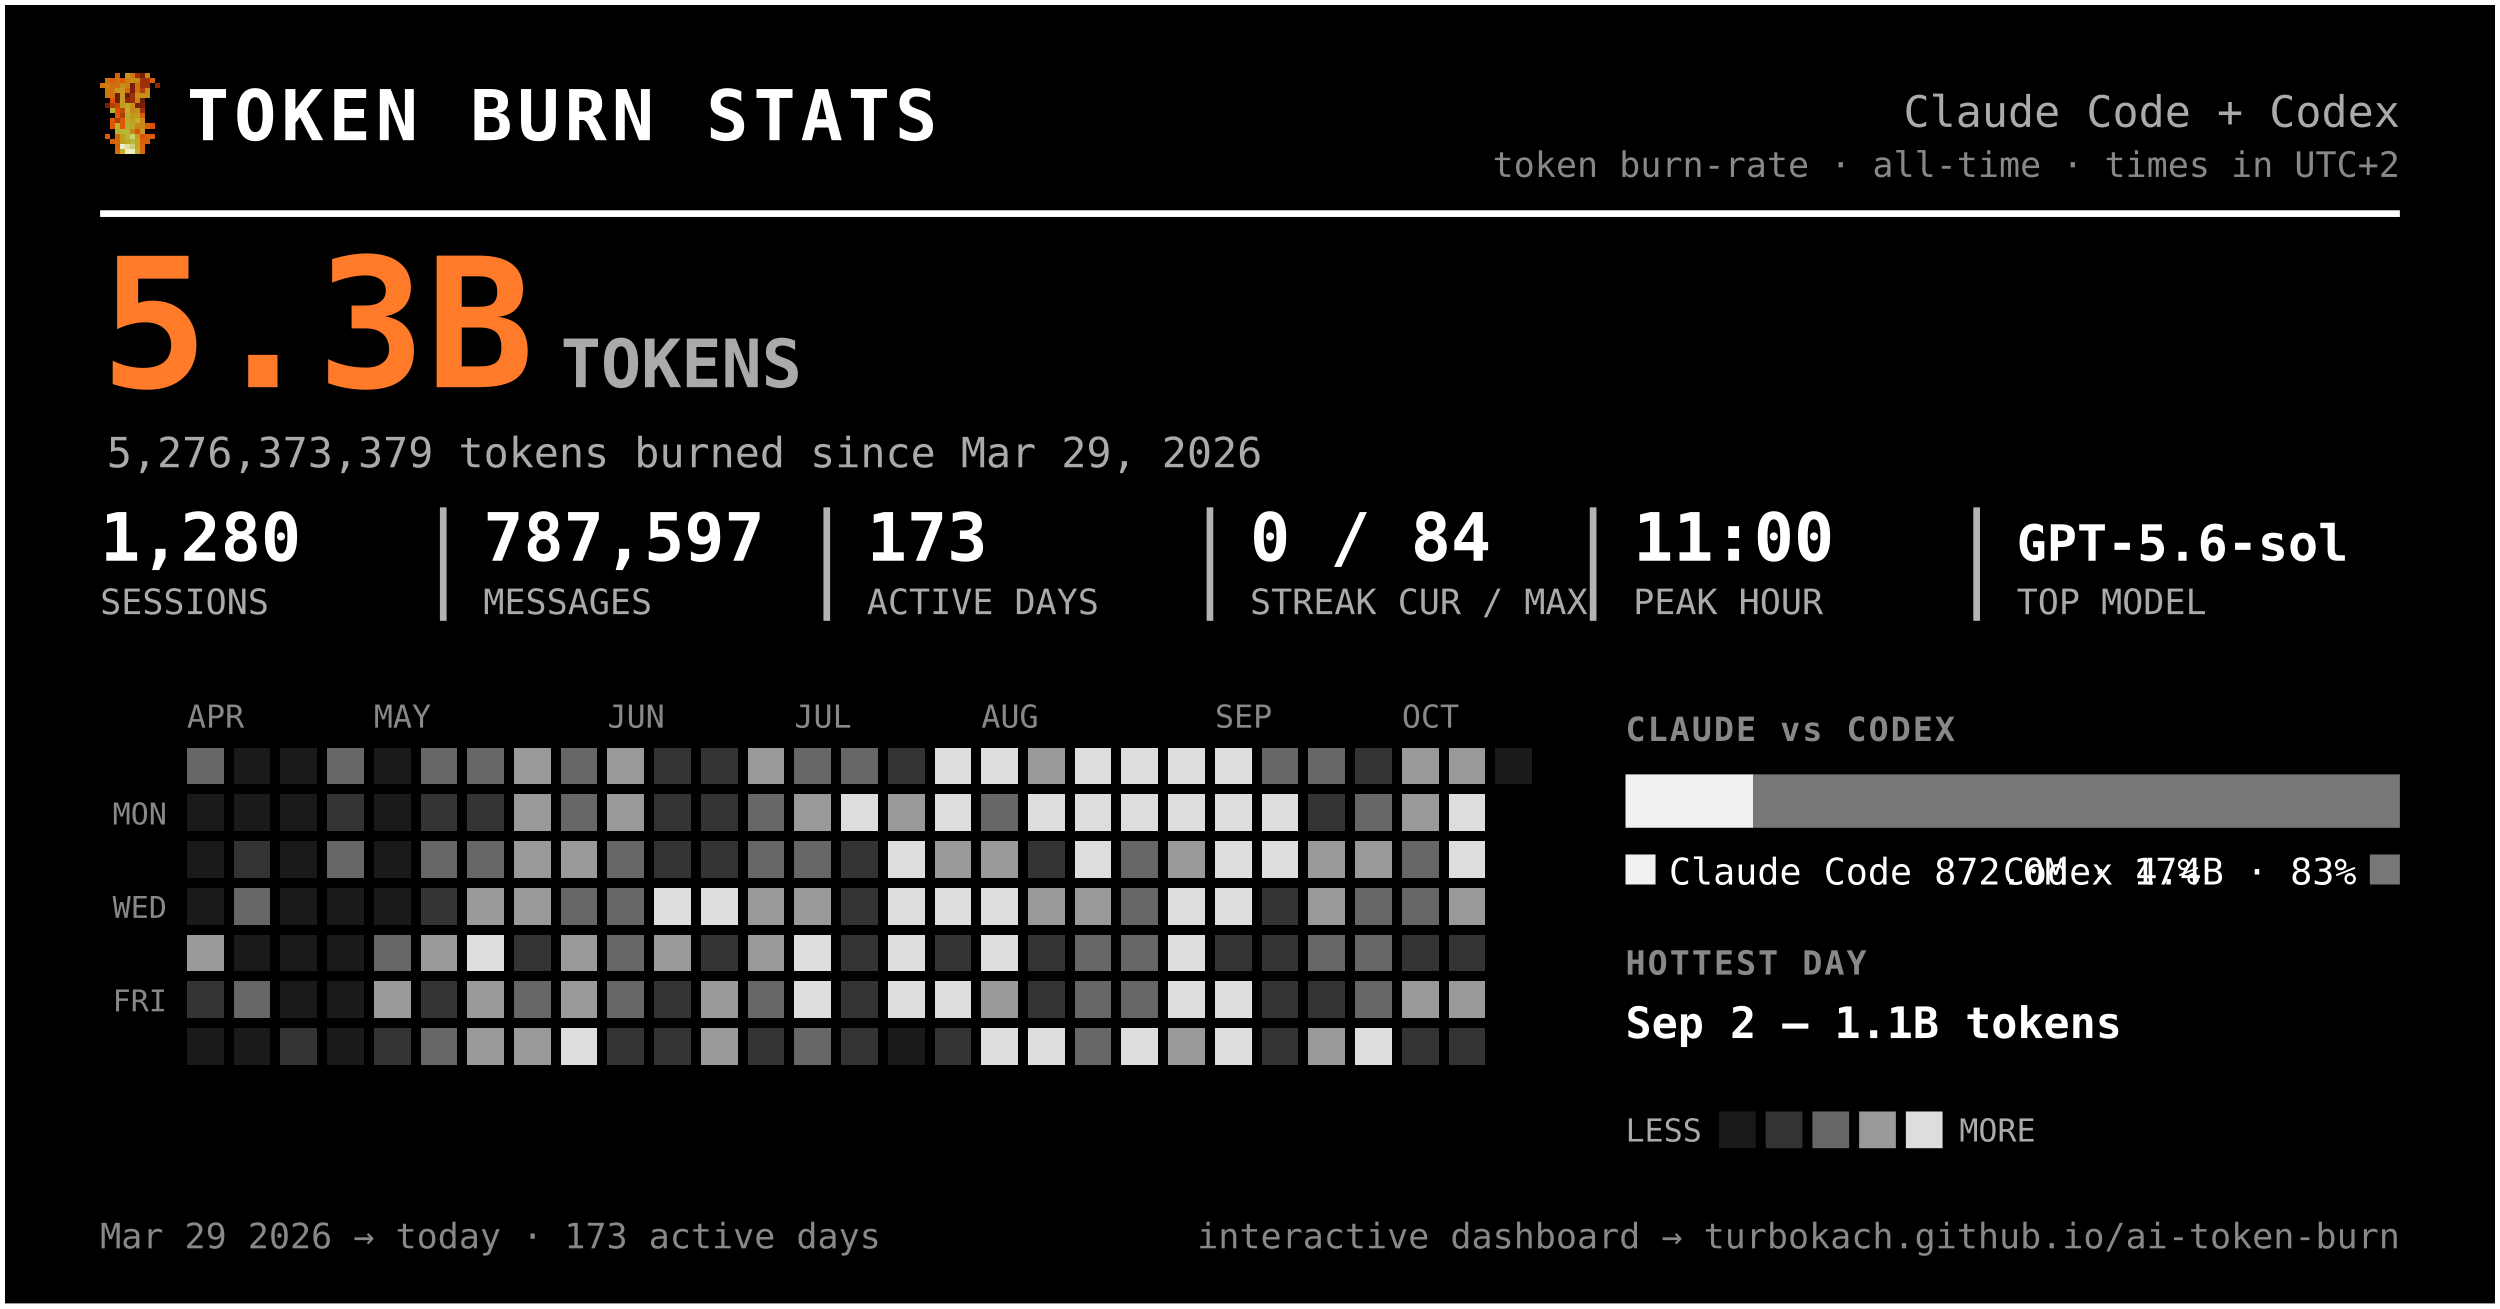
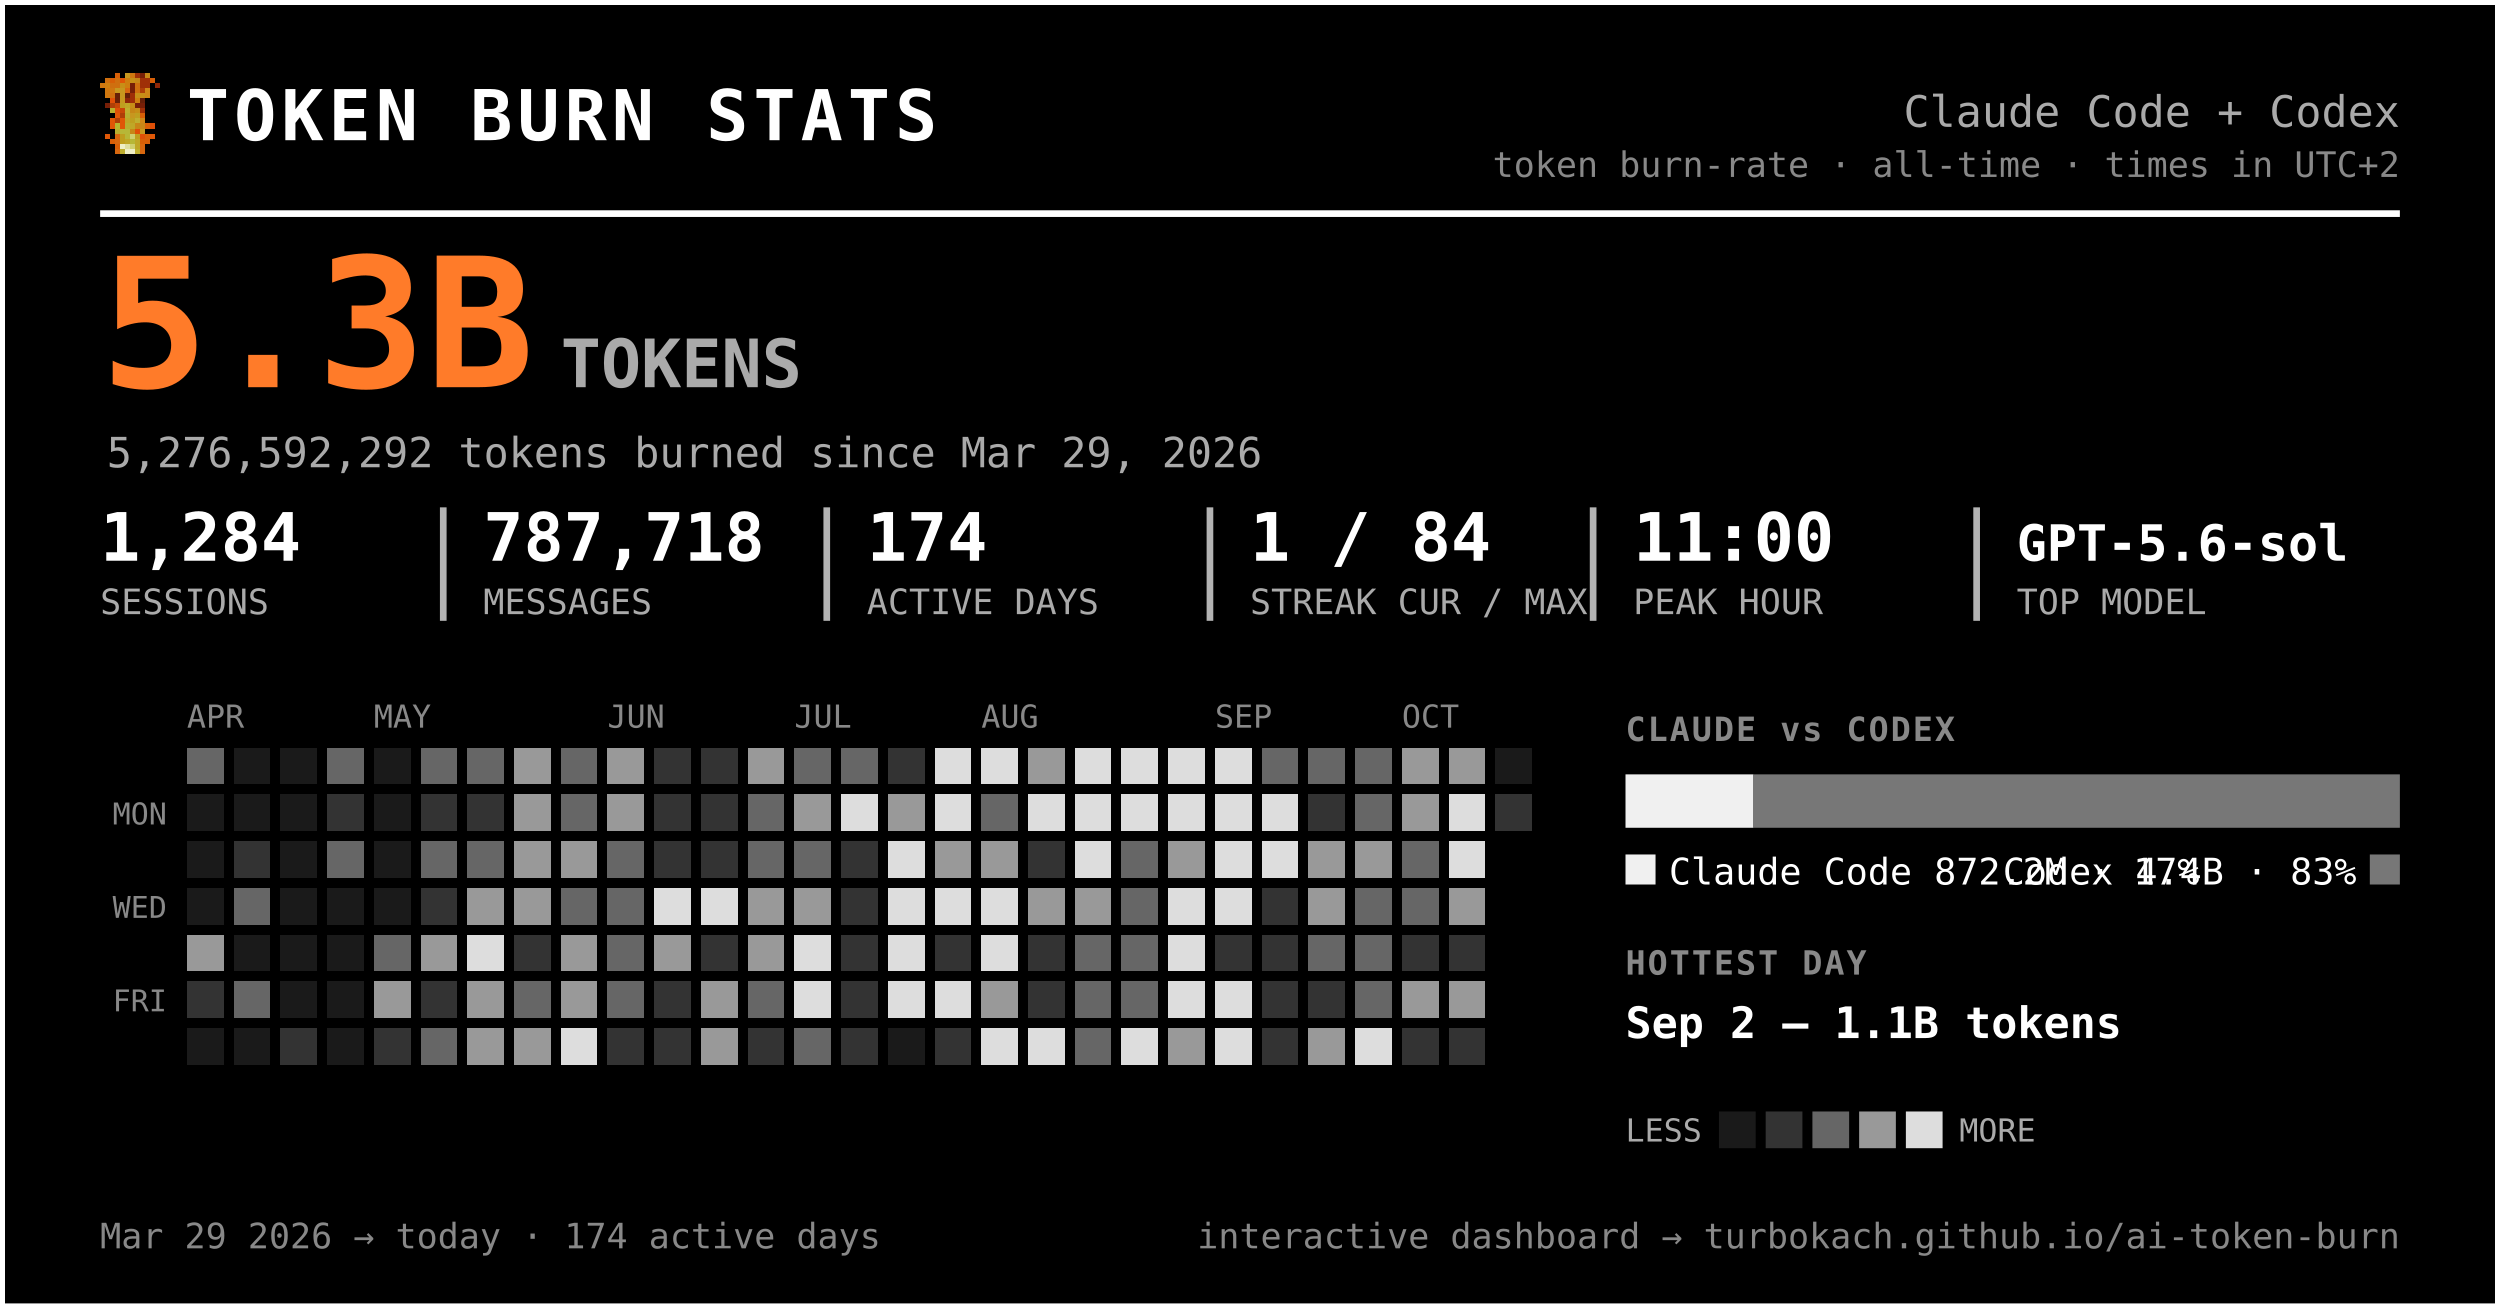
<svg xmlns="http://www.w3.org/2000/svg" width="749" height="392" viewBox="0 0 749 392" font-family="ui-monospace, 'SF Mono', 'Cascadia Code', Menlo, Consolas, monospace" role="img" aria-label="Token burn — Claude Code + Codex">
  <rect x="0.5" y="0.5" width="748" height="391" rx="0" fill="#000000" stroke="#ffffff" stroke-width="2" />
  <g transform="translate(30,22) scale(1.5)" shape-rendering="crispEdges">
    <rect x="3" y="0" width="1" height="1" fill="#d75f07" />
    <rect x="5" y="0" width="1" height="1" fill="#c7971f" />
    <rect x="6" y="0" width="1" height="1" fill="#cf770f" />
    <rect x="7" y="0" width="1" height="1" fill="#9f2f07" />
    <rect x="8" y="0" width="1" height="1" fill="#771f07" />
    <rect x="9" y="0" width="1" height="1" fill="#c78717" />
    <rect x="1" y="1" width="1" height="1" fill="#cf6f0f" />
    <rect x="2" y="1" width="1" height="1" fill="#d75f07" />
    <rect x="3" y="1" width="1" height="1" fill="#cf6f0f" />
    <rect x="4" y="1" width="1" height="1" fill="#df5707" />
    <rect x="5" y="1" width="1" height="1" fill="#cf7f0f" />
    <rect x="6" y="1" width="1" height="1" fill="#c78f17" />
    <rect x="7" y="1" width="1" height="1" fill="#c78717" />
    <rect x="8" y="1" width="1" height="1" fill="#9f2f07" />
    <rect x="9" y="1" width="1" height="1" fill="#9f2f07" />
    <rect x="10" y="1" width="1" height="1" fill="#d75f07" />
    <rect x="0" y="2" width="1" height="1" fill="#cf770f" />
    <rect x="1" y="2" width="1" height="1" fill="#cf7f0f" />
    <rect x="2" y="2" width="1" height="1" fill="#cf6f0f" />
    <rect x="3" y="2" width="1" height="1" fill="#cf6f0f" />
    <rect x="4" y="2" width="1" height="1" fill="#c78f17" />
    <rect x="5" y="2" width="1" height="1" fill="#cf7f0f" />
    <rect x="6" y="2" width="1" height="1" fill="#771f07" />
    <rect x="7" y="2" width="1" height="1" fill="#cf6f0f" />
    <rect x="8" y="2" width="1" height="1" fill="#9f2f07" />
    <rect x="9" y="2" width="1" height="1" fill="#9f2f07" />
    <rect x="11" y="2" width="1" height="1" fill="#8f2707" />
    <rect x="1" y="3" width="1" height="1" fill="#cf770f" />
    <rect x="2" y="3" width="1" height="1" fill="#cf770f" />
    <rect x="3" y="3" width="1" height="1" fill="#c7971f" />
    <rect x="4" y="3" width="1" height="1" fill="#c7971f" />
    <rect x="5" y="3" width="1" height="1" fill="#d7670f" />
    <rect x="6" y="3" width="1" height="1" fill="#771f07" />
    <rect x="7" y="3" width="1" height="1" fill="#cf6f0f" />
    <rect x="8" y="3" width="1" height="1" fill="#af3f07" />
    <rect x="9" y="3" width="1" height="1" fill="#cf8717" />
    <rect x="1" y="4" width="1" height="1" fill="#cf770f" />
    <rect x="2" y="4" width="1" height="1" fill="#cf6f0f" />
    <rect x="3" y="4" width="1" height="1" fill="#671f07" />
    <rect x="4" y="4" width="1" height="1" fill="#c7971f" />
    <rect x="5" y="4" width="1" height="1" fill="#671f07" />
    <rect x="6" y="4" width="1" height="1" fill="#9f2f07" />
    <rect x="7" y="4" width="1" height="1" fill="#c78f17" />
    <rect x="8" y="4" width="1" height="1" fill="#c78f17" />
    <rect x="9" y="4" width="1" height="1" fill="#cf8717" />
    <rect x="2" y="5" width="1" height="1" fill="#df4f07" />
    <rect x="3" y="5" width="1" height="1" fill="#671f07" />
    <rect x="4" y="5" width="1" height="1" fill="#c7971f" />
    <rect x="5" y="5" width="1" height="1" fill="#8f2707" />
    <rect x="6" y="5" width="1" height="1" fill="#9f2f07" />
    <rect x="7" y="5" width="1" height="1" fill="#cf7f0f" />
    <rect x="8" y="5" width="1" height="1" fill="#671f07" />
    <rect x="1" y="6" width="1" height="1" fill="#771f07" />
    <rect x="2" y="6" width="1" height="1" fill="#af3f07" />
    <rect x="3" y="6" width="1" height="1" fill="#c74707" />
    <rect x="4" y="6" width="1" height="1" fill="#bf9f1f" />
    <rect x="5" y="6" width="1" height="1" fill="#bfa727" />
    <rect x="6" y="6" width="1" height="1" fill="#c78f17" />
    <rect x="7" y="6" width="1" height="1" fill="#771f07" />
    <rect x="8" y="6" width="1" height="1" fill="#771f07" />
    <rect x="2" y="7" width="1" height="1" fill="#b7af2f" />
    <rect x="3" y="7" width="1" height="1" fill="#df4f07" />
    <rect x="4" y="7" width="1" height="1" fill="#c74707" />
    <rect x="5" y="7" width="1" height="1" fill="#bfaf2f" />
    <rect x="6" y="7" width="1" height="1" fill="#c78717" />
    <rect x="7" y="7" width="1" height="1" fill="#c78f17" />
    <rect x="8" y="7" width="1" height="1" fill="#9f2f07" />
    <rect x="3" y="8" width="1" height="1" fill="#df5707" />
    <rect x="4" y="8" width="1" height="1" fill="#af3f07" />
    <rect x="5" y="8" width="1" height="1" fill="#b7af2f" />
    <rect x="6" y="8" width="1" height="1" fill="#c7971f" />
    <rect x="7" y="8" width="1" height="1" fill="#bf9f1f" />
    <rect x="8" y="8" width="1" height="1" fill="#d75f07" />
    <rect x="2" y="9" width="1" height="1" fill="#df5707" />
    <rect x="3" y="9" width="1" height="1" fill="#af3f07" />
    <rect x="4" y="9" width="1" height="1" fill="#df5707" />
    <rect x="5" y="9" width="1" height="1" fill="#bfa727" />
    <rect x="6" y="9" width="1" height="1" fill="#bf9f1f" />
    <rect x="7" y="9" width="1" height="1" fill="#bfaf2f" />
    <rect x="8" y="9" width="1" height="1" fill="#cf8717" />
    <rect x="2" y="10" width="1" height="1" fill="#df5707" />
    <rect x="3" y="10" width="1" height="1" fill="#b7b72f" />
    <rect x="4" y="10" width="1" height="1" fill="#df5707" />
    <rect x="5" y="10" width="1" height="1" fill="#b7af2f" />
    <rect x="6" y="10" width="1" height="1" fill="#bfa727" />
    <rect x="7" y="10" width="1" height="1" fill="#c78717" />
    <rect x="8" y="10" width="1" height="1" fill="#c78717" />
    <rect x="9" y="10" width="1" height="1" fill="#d75f07" />
    <rect x="10" y="10" width="1" height="1" fill="#df4f07" />
    <rect x="3" y="11" width="1" height="1" fill="#b7af2f" />
    <rect x="4" y="11" width="1" height="1" fill="#b7b737" />
    <rect x="5" y="11" width="1" height="1" fill="#b7b737" />
    <rect x="6" y="11" width="1" height="1" fill="#c78717" />
    <rect x="7" y="11" width="1" height="1" fill="#df4f07" />
    <rect x="8" y="11" width="1" height="1" fill="#c7971f" />
    <rect x="1" y="12" width="1" height="1" fill="#df5707" />
    <rect x="3" y="12" width="1" height="1" fill="#d7670f" />
    <rect x="4" y="12" width="1" height="1" fill="#bf9f1f" />
    <rect x="5" y="12" width="1" height="1" fill="#b7b737" />
    <rect x="6" y="12" width="1" height="1" fill="#cfcf6f" />
    <rect x="7" y="12" width="1" height="1" fill="#bf9f1f" />
    <rect x="8" y="12" width="1" height="1" fill="#df4f07" />
    <rect x="9" y="12" width="1" height="1" fill="#d75f07" />
    <rect x="10" y="12" width="1" height="1" fill="#df5707" />
    <rect x="2" y="13" width="1" height="1" fill="#d75f07" />
    <rect x="3" y="13" width="1" height="1" fill="#d7670f" />
    <rect x="4" y="13" width="1" height="1" fill="#bf9f1f" />
    <rect x="5" y="13" width="1" height="1" fill="#bfa727" />
    <rect x="6" y="13" width="1" height="1" fill="#b7b737" />
    <rect x="7" y="13" width="1" height="1" fill="#bfa727" />
    <rect x="8" y="13" width="1" height="1" fill="#d75f07" />
    <rect x="9" y="13" width="1" height="1" fill="#d75f07" />
    <rect x="3" y="14" width="1" height="1" fill="#d75f07" />
    <rect x="4" y="14" width="1" height="1" fill="#efefc7" />
    <rect x="5" y="14" width="1" height="1" fill="#dfdf9f" />
    <rect x="6" y="14" width="1" height="1" fill="#cfcf6f" />
    <rect x="7" y="14" width="1" height="1" fill="#bfa727" />
    <rect x="8" y="14" width="1" height="1" fill="#d7670f" />
    <rect x="3" y="15" width="1" height="1" fill="#d7670f" />
    <rect x="4" y="15" width="1" height="1" fill="#bfaf2f" />
    <rect x="5" y="15" width="1" height="1" fill="#efefc7" />
    <rect x="6" y="15" width="1" height="1" fill="#efefc7" />
    <rect x="7" y="15" width="1" height="1" fill="#bfaf2f" />
    <rect x="8" y="15" width="1" height="1" fill="#d7670f" />
  </g>
  <text x="56.0" y="42.0" font-size="21" fill="#ffffff" font-weight="800" letter-spacing="1.5">TOKEN BURN STATS</text>
  <text x="719.0" y="38.0" font-size="13" fill="#aaaaaa" text-anchor="end">Claude Code + Codex</text>
  <text x="719.0" y="53.0" font-size="10.5" fill="#888888" text-anchor="end">token burn-rate · all-time · times in UTC+2</text>
  <line x1="30" y1="64" x2="719" y2="64" stroke="#ffffff" stroke-width="2" />
  <text x="30.0" y="116.0" font-size="54" fill="#ff7b29" font-weight="800">5.3B</text>
  <text x="168.0" y="116.0" font-size="20" fill="#aaaaaa" font-weight="600">TOKENS</text>
-   <text x="32.0" y="140.0" font-size="12.5" fill="#aaaaaa">5,276,373,379 tokens burned since Mar 29, 2026</text>
-   <text x="30.0" y="168.0" font-size="20" fill="#ffffff" font-weight="700">1,280</text>
+   <text x="32.0" y="140.0" font-size="12.5" fill="#aaaaaa">5,276,592,292 tokens burned since Mar 29, 2026</text>
+   <text x="30.0" y="168.0" font-size="20" fill="#ffffff" font-weight="700">1,284</text>
  <text x="30.0" y="184.0" font-size="10.5" fill="#aaaaaa">SESSIONS</text>
-   <text x="144.8" y="168.0" font-size="20" fill="#ffffff" font-weight="700">787,597</text>
+   <text x="144.8" y="168.0" font-size="20" fill="#ffffff" font-weight="700">787,718</text>
  <text x="144.8" y="184.0" font-size="10.5" fill="#aaaaaa">MESSAGES</text>
  <line x1="132.8" y1="152" x2="132.8" y2="186" stroke="#ffffff" stroke-width="2" opacity="0.7" />
-   <text x="259.7" y="168.0" font-size="20" fill="#ffffff" font-weight="700">173</text>
+   <text x="259.7" y="168.0" font-size="20" fill="#ffffff" font-weight="700">174</text>
  <text x="259.7" y="184.0" font-size="10.5" fill="#aaaaaa">ACTIVE DAYS</text>
  <line x1="247.7" y1="152" x2="247.7" y2="186" stroke="#ffffff" stroke-width="2" opacity="0.7" />
-   <text x="374.5" y="168.0" font-size="20" fill="#ffffff" font-weight="700">0 / 84</text>
+   <text x="374.5" y="168.0" font-size="20" fill="#ffffff" font-weight="700">1 / 84</text>
  <text x="374.5" y="184.0" font-size="10.5" fill="#aaaaaa">STREAK CUR / MAX</text>
  <line x1="362.5" y1="152" x2="362.5" y2="186" stroke="#ffffff" stroke-width="2" opacity="0.7" />
  <text x="489.3" y="168.0" font-size="20" fill="#ffffff" font-weight="700">11:00</text>
  <text x="489.3" y="184.0" font-size="10.5" fill="#aaaaaa">PEAK HOUR</text>
  <line x1="477.3" y1="152" x2="477.3" y2="186" stroke="#ffffff" stroke-width="2" opacity="0.7" />
  <text x="604.2" y="168.0" font-size="15" fill="#ffffff" font-weight="700">GPT-5.6-sol</text>
  <text x="604.2" y="184.0" font-size="10.5" fill="#aaaaaa">TOP MODEL</text>
  <line x1="592.2" y1="152" x2="592.2" y2="186" stroke="#ffffff" stroke-width="2" opacity="0.7" />
  <text x="56.0" y="218.0" font-size="9.5" fill="#888888">APR</text>
  <text x="112.0" y="218.0" font-size="9.5" fill="#888888">MAY</text>
  <text x="182.0" y="218.0" font-size="9.5" fill="#888888">JUN</text>
  <text x="238.0" y="218.0" font-size="9.5" fill="#888888">JUL</text>
  <text x="294.0" y="218.0" font-size="9.5" fill="#888888">AUG</text>
  <text x="364.0" y="218.0" font-size="9.5" fill="#888888">SEP</text>
  <text x="420.0" y="218.0" font-size="9.5" fill="#888888">OCT</text>
  <text x="50.0" y="247.0" font-size="9" fill="#888888" text-anchor="end">MON</text>
  <text x="50.0" y="275.0" font-size="9" fill="#888888" text-anchor="end">WED</text>
  <text x="50.0" y="303.0" font-size="9" fill="#888888" text-anchor="end">FRI</text>
  <g shape-rendering="crispEdges">
    <rect x="126" y="238" width="11" height="11" rx="0" fill="#333333" />
    <rect x="126" y="252" width="11" height="11" rx="0" fill="#666666" />
    <rect x="126" y="266" width="11" height="11" rx="0" fill="#333333" />
    <rect x="126" y="280" width="11" height="11" rx="0" fill="#999999" />
    <rect x="126" y="294" width="11" height="11" rx="0" fill="#333333" />
    <rect x="126" y="308" width="11" height="11" rx="0" fill="#666666" />
    <rect x="140" y="224" width="11" height="11" rx="0" fill="#666666" />
    <rect x="140" y="238" width="11" height="11" rx="0" fill="#333333" />
    <rect x="140" y="252" width="11" height="11" rx="0" fill="#666666" />
    <rect x="140" y="266" width="11" height="11" rx="0" fill="#999999" />
    <rect x="140" y="280" width="11" height="11" rx="0" fill="#dddddd" />
    <rect x="140" y="294" width="11" height="11" rx="0" fill="#999999" />
    <rect x="140" y="308" width="11" height="11" rx="0" fill="#999999" />
    <rect x="154" y="224" width="11" height="11" rx="0" fill="#999999" />
    <rect x="154" y="238" width="11" height="11" rx="0" fill="#999999" />
    <rect x="154" y="252" width="11" height="11" rx="0" fill="#999999" />
    <rect x="154" y="266" width="11" height="11" rx="0" fill="#999999" />
    <rect x="154" y="280" width="11" height="11" rx="0" fill="#333333" />
    <rect x="154" y="294" width="11" height="11" rx="0" fill="#666666" />
    <rect x="154" y="308" width="11" height="11" rx="0" fill="#999999" />
    <rect x="168" y="224" width="11" height="11" rx="0" fill="#666666" />
    <rect x="168" y="238" width="11" height="11" rx="0" fill="#666666" />
    <rect x="168" y="252" width="11" height="11" rx="0" fill="#999999" />
    <rect x="168" y="266" width="11" height="11" rx="0" fill="#666666" />
    <rect x="168" y="280" width="11" height="11" rx="0" fill="#999999" />
    <rect x="168" y="294" width="11" height="11" rx="0" fill="#999999" />
    <rect x="168" y="308" width="11" height="11" rx="0" fill="#dddddd" />
    <rect x="182" y="224" width="11" height="11" rx="0" fill="#999999" />
    <rect x="182" y="238" width="11" height="11" rx="0" fill="#999999" />
    <rect x="182" y="252" width="11" height="11" rx="0" fill="#666666" />
    <rect x="182" y="266" width="11" height="11" rx="0" fill="#666666" />
    <rect x="182" y="280" width="11" height="11" rx="0" fill="#666666" />
    <rect x="182" y="294" width="11" height="11" rx="0" fill="#666666" />
    <rect x="182" y="308" width="11" height="11" rx="0" fill="#333333" />
    <rect x="196" y="224" width="11" height="11" rx="0" fill="#333333" />
    <rect x="196" y="238" width="11" height="11" rx="0" fill="#333333" />
    <rect x="196" y="252" width="11" height="11" rx="0" fill="#333333" />
    <rect x="196" y="266" width="11" height="11" rx="0" fill="#dddddd" />
    <rect x="196" y="280" width="11" height="11" rx="0" fill="#999999" />
    <rect x="196" y="294" width="11" height="11" rx="0" fill="#333333" />
    <rect x="196" y="308" width="11" height="11" rx="0" fill="#333333" />
    <rect x="210" y="224" width="11" height="11" rx="0" fill="#333333" />
    <rect x="210" y="238" width="11" height="11" rx="0" fill="#333333" />
    <rect x="210" y="252" width="11" height="11" rx="0" fill="#333333" />
    <rect x="210" y="266" width="11" height="11" rx="0" fill="#dddddd" />
    <rect x="210" y="280" width="11" height="11" rx="0" fill="#333333" />
    <rect x="210" y="294" width="11" height="11" rx="0" fill="#999999" />
    <rect x="210" y="308" width="11" height="11" rx="0" fill="#999999" />
    <rect x="224" y="224" width="11" height="11" rx="0" fill="#999999" />
    <rect x="224" y="238" width="11" height="11" rx="0" fill="#666666" />
    <rect x="224" y="252" width="11" height="11" rx="0" fill="#666666" />
    <rect x="224" y="266" width="11" height="11" rx="0" fill="#999999" />
    <rect x="224" y="280" width="11" height="11" rx="0" fill="#999999" />
    <rect x="224" y="294" width="11" height="11" rx="0" fill="#666666" />
    <rect x="224" y="308" width="11" height="11" rx="0" fill="#333333" />
    <rect x="238" y="224" width="11" height="11" rx="0" fill="#666666" />
    <rect x="238" y="238" width="11" height="11" rx="0" fill="#999999" />
    <rect x="238" y="252" width="11" height="11" rx="0" fill="#666666" />
    <rect x="238" y="266" width="11" height="11" rx="0" fill="#999999" />
    <rect x="238" y="280" width="11" height="11" rx="0" fill="#dddddd" />
    <rect x="238" y="294" width="11" height="11" rx="0" fill="#dddddd" />
    <rect x="238" y="308" width="11" height="11" rx="0" fill="#666666" />
    <rect x="252" y="224" width="11" height="11" rx="0" fill="#666666" />
    <rect x="252" y="238" width="11" height="11" rx="0" fill="#dddddd" />
    <rect x="252" y="252" width="11" height="11" rx="0" fill="#333333" />
    <rect x="252" y="266" width="11" height="11" rx="0" fill="#333333" />
    <rect x="252" y="280" width="11" height="11" rx="0" fill="#333333" />
    <rect x="252" y="294" width="11" height="11" rx="0" fill="#333333" />
    <rect x="252" y="308" width="11" height="11" rx="0" fill="#333333" />
    <rect x="266" y="224" width="11" height="11" rx="0" fill="#333333" />
    <rect x="266" y="238" width="11" height="11" rx="0" fill="#999999" />
    <rect x="266" y="252" width="11" height="11" rx="0" fill="#dddddd" />
    <rect x="266" y="266" width="11" height="11" rx="0" fill="#dddddd" />
    <rect x="266" y="280" width="11" height="11" rx="0" fill="#dddddd" />
    <rect x="266" y="294" width="11" height="11" rx="0" fill="#dddddd" />
    <rect x="280" y="224" width="11" height="11" rx="0" fill="#dddddd" />
    <rect x="280" y="238" width="11" height="11" rx="0" fill="#dddddd" />
    <rect x="280" y="252" width="11" height="11" rx="0" fill="#999999" />
    <rect x="280" y="266" width="11" height="11" rx="0" fill="#dddddd" />
    <rect x="280" y="280" width="11" height="11" rx="0" fill="#333333" />
    <rect x="280" y="294" width="11" height="11" rx="0" fill="#dddddd" />
    <rect x="280" y="308" width="11" height="11" rx="0" fill="#333333" />
    <rect x="294" y="224" width="11" height="11" rx="0" fill="#dddddd" />
    <rect x="294" y="238" width="11" height="11" rx="0" fill="#666666" />
    <rect x="294" y="252" width="11" height="11" rx="0" fill="#999999" />
    <rect x="294" y="266" width="11" height="11" rx="0" fill="#dddddd" />
    <rect x="294" y="280" width="11" height="11" rx="0" fill="#dddddd" />
    <rect x="294" y="294" width="11" height="11" rx="0" fill="#999999" />
    <rect x="294" y="308" width="11" height="11" rx="0" fill="#dddddd" />
    <rect x="308" y="224" width="11" height="11" rx="0" fill="#999999" />
    <rect x="308" y="238" width="11" height="11" rx="0" fill="#dddddd" />
    <rect x="308" y="252" width="11" height="11" rx="0" fill="#333333" />
    <rect x="308" y="266" width="11" height="11" rx="0" fill="#999999" />
    <rect x="308" y="280" width="11" height="11" rx="0" fill="#333333" />
    <rect x="308" y="294" width="11" height="11" rx="0" fill="#333333" />
    <rect x="308" y="308" width="11" height="11" rx="0" fill="#dddddd" />
    <rect x="322" y="224" width="11" height="11" rx="0" fill="#dddddd" />
    <rect x="322" y="238" width="11" height="11" rx="0" fill="#dddddd" />
    <rect x="322" y="252" width="11" height="11" rx="0" fill="#dddddd" />
    <rect x="322" y="266" width="11" height="11" rx="0" fill="#999999" />
    <rect x="322" y="280" width="11" height="11" rx="0" fill="#666666" />
    <rect x="322" y="294" width="11" height="11" rx="0" fill="#666666" />
    <rect x="322" y="308" width="11" height="11" rx="0" fill="#666666" />
    <rect x="336" y="224" width="11" height="11" rx="0" fill="#dddddd" />
    <rect x="336" y="238" width="11" height="11" rx="0" fill="#dddddd" />
    <rect x="336" y="252" width="11" height="11" rx="0" fill="#666666" />
    <rect x="336" y="266" width="11" height="11" rx="0" fill="#666666" />
    <rect x="336" y="280" width="11" height="11" rx="0" fill="#666666" />
    <rect x="336" y="294" width="11" height="11" rx="0" fill="#666666" />
    <rect x="336" y="308" width="11" height="11" rx="0" fill="#dddddd" />
    <rect x="350" y="224" width="11" height="11" rx="0" fill="#dddddd" />
    <rect x="350" y="238" width="11" height="11" rx="0" fill="#dddddd" />
    <rect x="350" y="252" width="11" height="11" rx="0" fill="#999999" />
    <rect x="350" y="266" width="11" height="11" rx="0" fill="#dddddd" />
    <rect x="350" y="280" width="11" height="11" rx="0" fill="#dddddd" />
    <rect x="350" y="294" width="11" height="11" rx="0" fill="#dddddd" />
    <rect x="350" y="308" width="11" height="11" rx="0" fill="#999999" />
    <rect x="364" y="224" width="11" height="11" rx="0" fill="#dddddd" />
    <rect x="364" y="238" width="11" height="11" rx="0" fill="#dddddd" />
    <rect x="364" y="252" width="11" height="11" rx="0" fill="#dddddd" />
    <rect x="364" y="266" width="11" height="11" rx="0" fill="#dddddd" />
    <rect x="364" y="280" width="11" height="11" rx="0" fill="#333333" />
    <rect x="364" y="294" width="11" height="11" rx="0" fill="#dddddd" />
    <rect x="364" y="308" width="11" height="11" rx="0" fill="#dddddd" />
    <rect x="378" y="224" width="11" height="11" rx="0" fill="#666666" />
    <rect x="378" y="238" width="11" height="11" rx="0" fill="#dddddd" />
    <rect x="378" y="252" width="11" height="11" rx="0" fill="#dddddd" />
    <rect x="378" y="266" width="11" height="11" rx="0" fill="#333333" />
    <rect x="378" y="280" width="11" height="11" rx="0" fill="#333333" />
    <rect x="378" y="294" width="11" height="11" rx="0" fill="#333333" />
    <rect x="378" y="308" width="11" height="11" rx="0" fill="#333333" />
    <rect x="392" y="224" width="11" height="11" rx="0" fill="#666666" />
    <rect x="392" y="238" width="11" height="11" rx="0" fill="#333333" />
    <rect x="392" y="252" width="11" height="11" rx="0" fill="#999999" />
    <rect x="392" y="266" width="11" height="11" rx="0" fill="#999999" />
    <rect x="392" y="280" width="11" height="11" rx="0" fill="#666666" />
    <rect x="392" y="294" width="11" height="11" rx="0" fill="#333333" />
    <rect x="392" y="308" width="11" height="11" rx="0" fill="#999999" />
-     <rect x="406" y="224" width="11" height="11" rx="0" fill="#333333" />
+     <rect x="406" y="224" width="11" height="11" rx="0" fill="#666666" />
    <rect x="406" y="238" width="11" height="11" rx="0" fill="#666666" />
    <rect x="406" y="252" width="11" height="11" rx="0" fill="#999999" />
    <rect x="406" y="266" width="11" height="11" rx="0" fill="#666666" />
    <rect x="406" y="280" width="11" height="11" rx="0" fill="#666666" />
    <rect x="406" y="294" width="11" height="11" rx="0" fill="#666666" />
    <rect x="406" y="308" width="11" height="11" rx="0" fill="#dddddd" />
    <rect x="420" y="224" width="11" height="11" rx="0" fill="#999999" />
    <rect x="420" y="238" width="11" height="11" rx="0" fill="#999999" />
    <rect x="420" y="252" width="11" height="11" rx="0" fill="#666666" />
    <rect x="420" y="266" width="11" height="11" rx="0" fill="#666666" />
    <rect x="420" y="280" width="11" height="11" rx="0" fill="#333333" />
    <rect x="420" y="294" width="11" height="11" rx="0" fill="#999999" />
    <rect x="420" y="308" width="11" height="11" rx="0" fill="#333333" />
    <rect x="434" y="224" width="11" height="11" rx="0" fill="#999999" />
    <rect x="434" y="238" width="11" height="11" rx="0" fill="#dddddd" />
    <rect x="434" y="252" width="11" height="11" rx="0" fill="#dddddd" />
    <rect x="434" y="266" width="11" height="11" rx="0" fill="#999999" />
    <rect x="434" y="280" width="11" height="11" rx="0" fill="#333333" />
    <rect x="434" y="294" width="11" height="11" rx="0" fill="#999999" />
    <rect x="434" y="308" width="11" height="11" rx="0" fill="#333333" />
+     <rect x="448" y="238" width="11" height="11" rx="0" fill="#333333" />
    <rect x="56" y="224" width="11" height="11" rx="0" fill="#666666" />
    <rect x="56" y="280" width="11" height="11" rx="0" fill="#999999" />
    <rect x="56" y="294" width="11" height="11" rx="0" fill="#333333" />
    <rect x="70" y="252" width="11" height="11" rx="0" fill="#333333" />
    <rect x="70" y="266" width="11" height="11" rx="0" fill="#666666" />
    <rect x="70" y="294" width="11" height="11" rx="0" fill="#666666" />
    <rect x="84" y="308" width="11" height="11" rx="0" fill="#333333" />
    <rect x="98" y="224" width="11" height="11" rx="0" fill="#666666" />
    <rect x="98" y="238" width="11" height="11" rx="0" fill="#333333" />
    <rect x="98" y="252" width="11" height="11" rx="0" fill="#666666" />
    <rect x="112" y="280" width="11" height="11" rx="0" fill="#666666" />
    <rect x="112" y="294" width="11" height="11" rx="0" fill="#999999" />
    <rect x="112" y="308" width="11" height="11" rx="0" fill="#333333" />
    <rect x="126" y="224" width="11" height="11" rx="0" fill="#666666" />
    <rect x="56" y="238" width="11" height="11" rx="0" fill="#1a1a1a" />
    <rect x="56" y="252" width="11" height="11" rx="0" fill="#1a1a1a" />
    <rect x="56" y="266" width="11" height="11" rx="0" fill="#1a1a1a" />
    <rect x="56" y="308" width="11" height="11" rx="0" fill="#1a1a1a" />
    <rect x="70" y="224" width="11" height="11" rx="0" fill="#1a1a1a" />
    <rect x="70" y="238" width="11" height="11" rx="0" fill="#1a1a1a" />
    <rect x="70" y="280" width="11" height="11" rx="0" fill="#1a1a1a" />
    <rect x="70" y="308" width="11" height="11" rx="0" fill="#1a1a1a" />
    <rect x="84" y="224" width="11" height="11" rx="0" fill="#1a1a1a" />
    <rect x="84" y="238" width="11" height="11" rx="0" fill="#1a1a1a" />
    <rect x="84" y="252" width="11" height="11" rx="0" fill="#1a1a1a" />
    <rect x="84" y="266" width="11" height="11" rx="0" fill="#1a1a1a" />
    <rect x="84" y="280" width="11" height="11" rx="0" fill="#1a1a1a" />
    <rect x="84" y="294" width="11" height="11" rx="0" fill="#1a1a1a" />
    <rect x="98" y="266" width="11" height="11" rx="0" fill="#1a1a1a" />
    <rect x="98" y="280" width="11" height="11" rx="0" fill="#1a1a1a" />
    <rect x="98" y="294" width="11" height="11" rx="0" fill="#1a1a1a" />
    <rect x="98" y="308" width="11" height="11" rx="0" fill="#1a1a1a" />
    <rect x="112" y="224" width="11" height="11" rx="0" fill="#1a1a1a" />
    <rect x="112" y="238" width="11" height="11" rx="0" fill="#1a1a1a" />
    <rect x="112" y="252" width="11" height="11" rx="0" fill="#1a1a1a" />
    <rect x="112" y="266" width="11" height="11" rx="0" fill="#1a1a1a" />
    <rect x="266" y="308" width="11" height="11" rx="0" fill="#1a1a1a" />
    <rect x="448" y="224" width="11" height="11" rx="0" fill="#1a1a1a" />
  </g>
  <text x="487.0" y="222.0" font-size="10" fill="#888888" font-weight="700" letter-spacing="0.6">CLAUDE vs CODEX</text>
-   <path d="M487.00,232 H525.34 L525.34,232 V248.00 L525.34,248.00 H487.00 L487.00,248.00 V232.00 L487.00,232.00 Z" fill="#f0f0f0" />
-   <path d="M525.34,232 H719.00 L719.00,232 V248.00 L719.00,248.00 H525.34 L525.34,248.00 V232.00 L525.34,232.00 Z" fill="#777777" />
+   <path d="M487.00,232 H525.35 L525.35,232 V248.00 L525.35,248.00 H487.00 L487.00,248.00 V232.00 L487.00,232.00 Z" fill="#f0f0f0" />
+   <path d="M525.35,232 H719.00 L719.00,232 V248.00 L719.00,248.00 H525.35 L525.35,248.00 V232.00 L525.35,232.00 Z" fill="#777777" />
  <rect x="487" y="256" width="9" height="9" rx="0" fill="#f0f0f0" />
-   <text x="500.0" y="265.0" font-size="11" fill="#ffffff">Claude Code  872.0M · 17%</text>
+   <text x="500.0" y="265.0" font-size="11" fill="#ffffff">Claude Code  872.2M · 17%</text>
  <rect x="710.0" y="256" width="9" height="9" rx="0" fill="#777777" />
  <text x="706.0" y="265.0" font-size="11" fill="#ffffff" text-anchor="end">Codex  4.4B · 83%</text>
  <text x="487.0" y="292.0" font-size="10" fill="#888888" font-weight="700" letter-spacing="0.6">HOTTEST DAY</text>
  <text x="487.0" y="311.0" font-size="13" fill="#ffffff" font-weight="600">Sep 2 — 1.1B tokens</text>
  <text x="487.0" y="342.0" font-size="9.5" fill="#aaaaaa">LESS</text>
  <rect x="515" y="333" width="11" height="11" rx="0" fill="#1a1a1a" />
  <rect x="529" y="333" width="11" height="11" rx="0" fill="#333333" />
  <rect x="543" y="333" width="11" height="11" rx="0" fill="#666666" />
  <rect x="557" y="333" width="11" height="11" rx="0" fill="#999999" />
  <rect x="571" y="333" width="11" height="11" rx="0" fill="#dddddd" />
  <text x="587.0" y="342.0" font-size="9.5" fill="#aaaaaa">MORE</text>
-   <text x="30.0" y="374.0" font-size="10.5" fill="#888888">Mar 29 2026 → today  ·  173 active days</text>
+   <text x="30.0" y="374.0" font-size="10.5" fill="#888888">Mar 29 2026 → today  ·  174 active days</text>
  <text x="719.0" y="374.0" font-size="10.5" fill="#888888" text-anchor="end">interactive dashboard → turbokach.github.io/ai-token-burn</text>
</svg>
